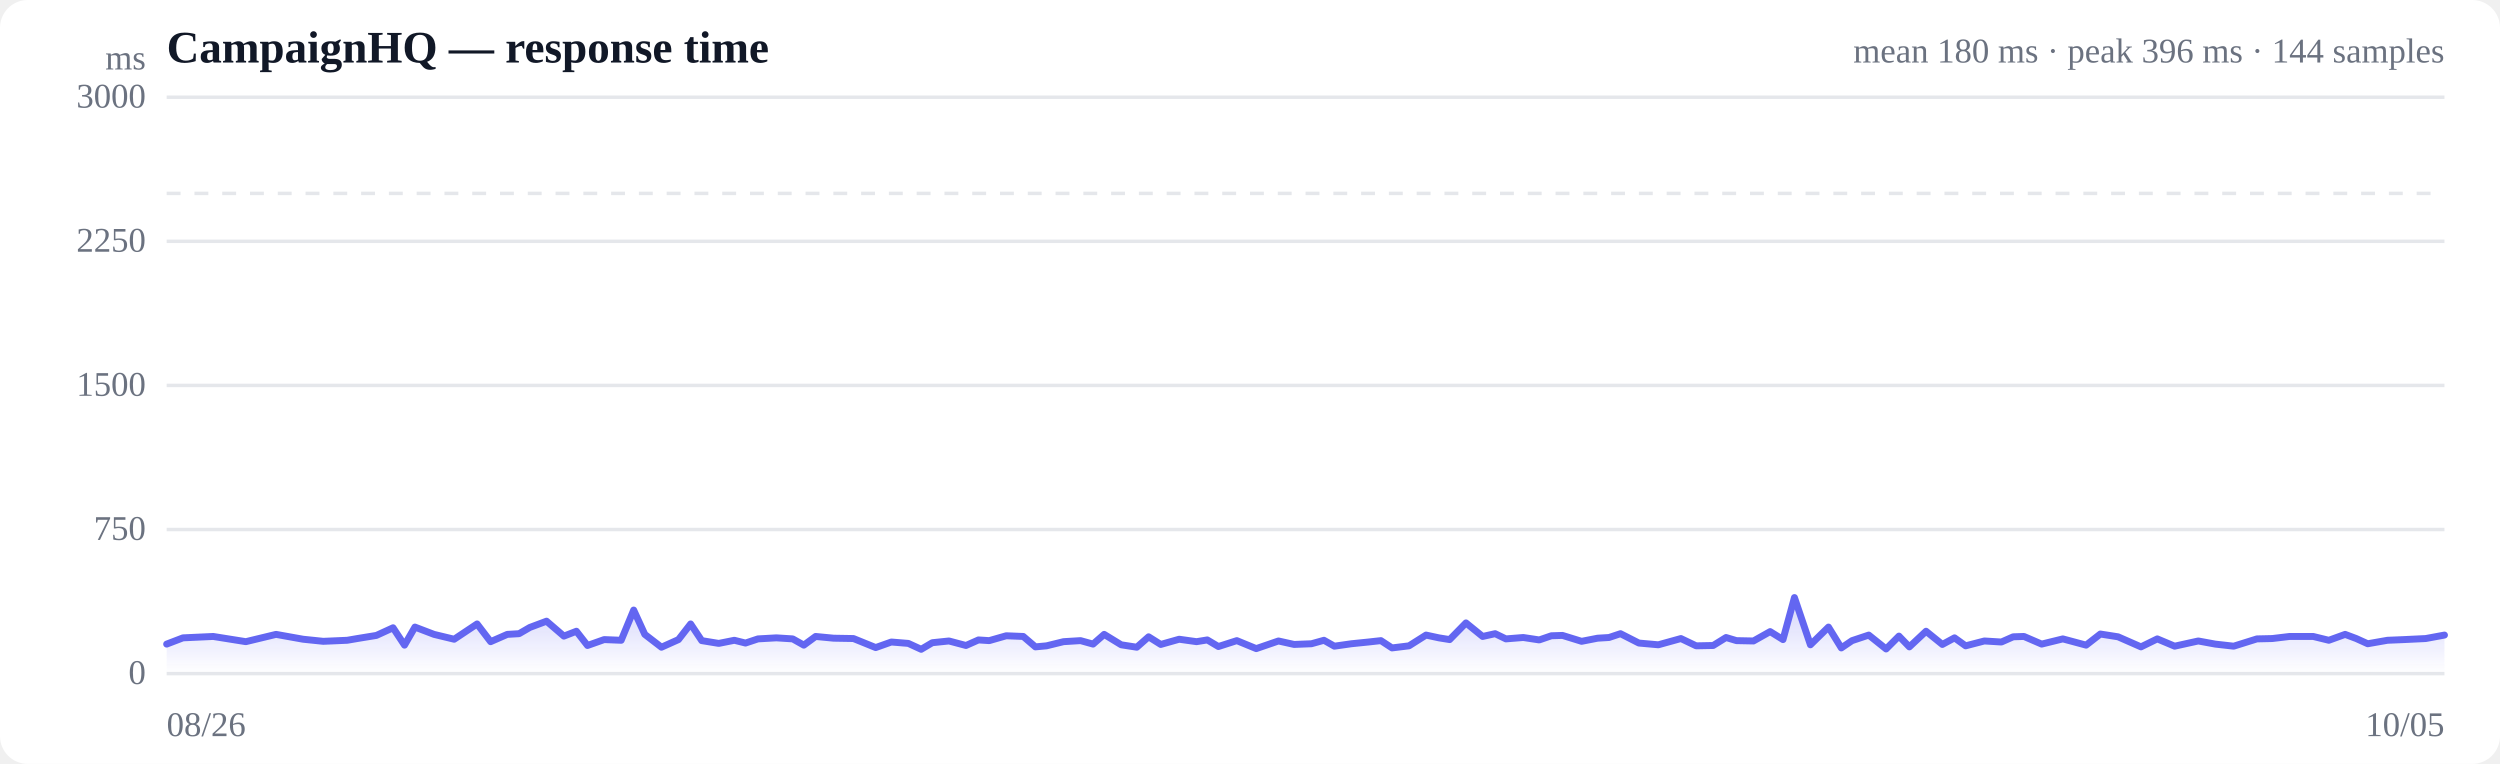
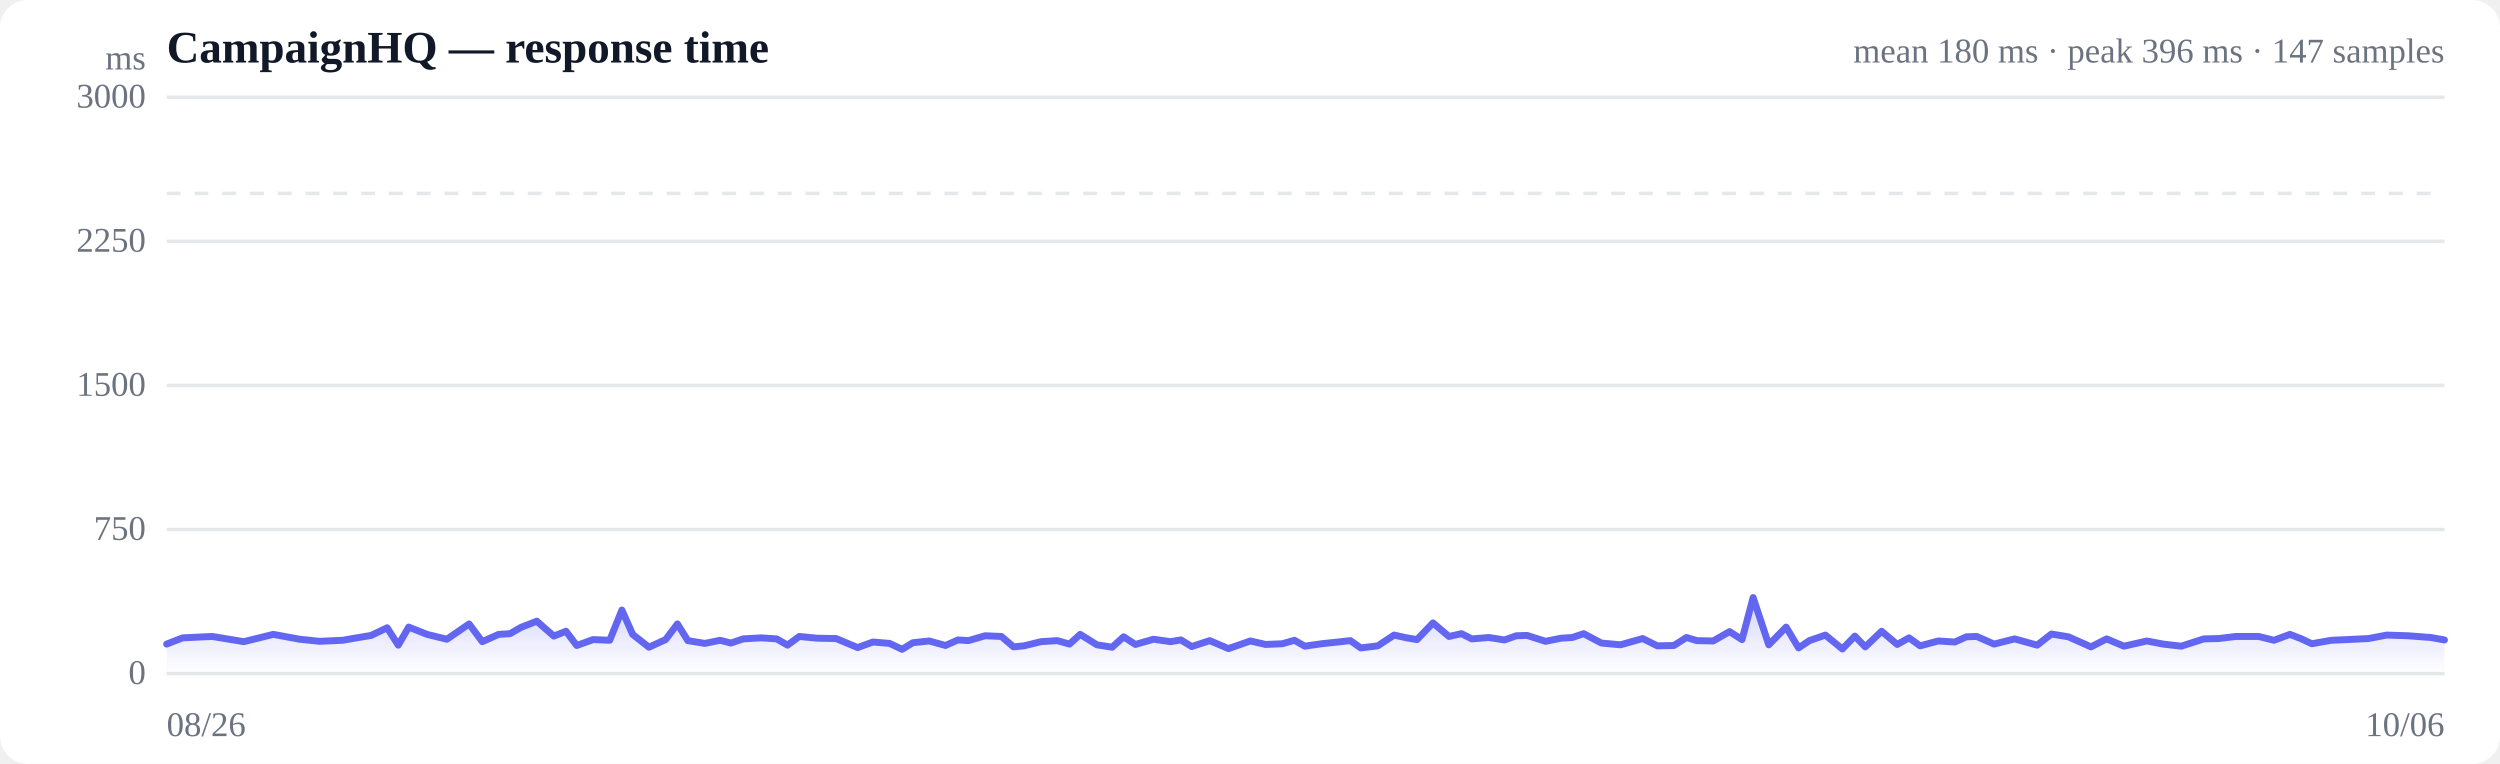
<svg xmlns="http://www.w3.org/2000/svg" viewBox="0 0 720 220" width="720" height="220" role="img" aria-label="Response time over time">
  <style>
  :root { color-scheme: light dark; }
  .bg { fill: #ffffff; }
  .grid { stroke: #e5e7eb; stroke-width: 1; }
  .axis { fill: #6b7280; font-size: 10px; }
  .title { fill: #111827; font-size: 13px; font-weight: 600; }
  .sub { fill: #6b7280; font-size: 10px; }
  .line { stroke: #6366f1; stroke-width: 2; fill: none; stroke-linejoin: round; stroke-linecap: round; }
  .area { fill: url(#fade); }
  .dot-degraded { fill: #f59e0b; }
  .dot-down { fill: #ef4444; }
  .empty { fill: #9ca3af; font-size: 12px; }
  @media (prefers-color-scheme: dark) {
    .bg { fill: #0b0f19; }
    .grid { stroke: #1f2937; }
    .axis, .sub { fill: #9ca3af; }
    .title { fill: #f3f4f6; }
    .line { stroke: #818cf8; }
  }
</style>
  <defs>
    <linearGradient id="fade" x1="0" y1="0" x2="0" y2="1">
      <stop offset="0%" stop-color="#6366f1" stop-opacity="0.28" />
      <stop offset="100%" stop-color="#6366f1" stop-opacity="0" />
    </linearGradient>
  </defs>
  <rect class="bg" width="720" height="220" rx="8" />
  <text class="title" x="48" y="18">CampaignHQ — response time</text>
-   <text class="sub" x="704" y="18" text-anchor="end">mean 180 ms · peak 396 ms · 144 samples</text>
+   <text class="sub" x="704" y="18" text-anchor="end">mean 180 ms · peak 396 ms · 147 samples</text>
  <line class="grid" x1="48" y1="194.0" x2="704" y2="194.0" />
  <text class="axis" x="42" y="197" text-anchor="end">0</text>
  <line class="grid" x1="48" y1="152.5" x2="704" y2="152.5" />
  <text class="axis" x="42" y="155.5" text-anchor="end">750</text>
  <line class="grid" x1="48" y1="111.0" x2="704" y2="111.0" />
  <text class="axis" x="42" y="114" text-anchor="end">1500</text>
  <line class="grid" x1="48" y1="69.5" x2="704" y2="69.5" />
  <text class="axis" x="42" y="72.5" text-anchor="end">2250</text>
  <line class="grid" x1="48" y1="28.0" x2="704" y2="28.0" />
  <text class="axis" x="42" y="31" text-anchor="end">3000</text>
  <line class="grid" stroke-dasharray="4 4" x1="48" y1="55.7" x2="704" y2="55.7" />
-   <path class="area" d="M48.0,185.5 L48.0,185.5 L52.7,183.7 L61.4,183.3 L70.8,184.8 L79.5,182.7 L87.3,184.1 L93.1,184.7 L100.0,184.4 L102.9,183.9 L108.4,183.0 L113.2,180.8 L116.5,185.8 L119.5,180.6 L125.0,182.7 L130.8,184.1 L137.4,179.7 L141.3,184.8 L146.1,182.7 L149.5,182.5 L152.6,180.7 L157.4,178.9 L162.4,183.2 L166.0,181.8 L169.2,185.9 L174.0,184.2 L178.9,184.4 L182.5,175.7 L185.7,182.7 L190.5,186.4 L195.4,184.2 L198.9,179.7 L202.1,184.5 L207.0,185.3 L211.5,184.4 L214.7,185.2 L218.3,184.0 L223.6,183.7 L228.3,184.0 L231.5,185.8 L234.9,183.3 L240.1,183.8 L245.8,183.9 L252.2,186.5 L256.7,184.9 L261.6,185.3 L265.3,187.0 L268.5,185.1 L273.3,184.6 L278.2,185.9 L281.8,184.3 L284.9,184.5 L289.8,183.1 L294.7,183.3 L298.2,186.3 L301.4,186.0 L306.3,184.8 L311.2,184.5 L314.8,185.5 L318.0,182.7 L322.9,185.7 L327.4,186.4 L330.8,183.4 L334.3,185.6 L339.6,184.1 L344.6,184.8 L347.7,184.3 L350.9,186.2 L356.2,184.5 L361.8,186.8 L368.2,184.6 L372.7,185.6 L377.7,185.4 L381.3,184.4 L384.3,186.1 L389.2,185.4 L394.1,184.9 L397.7,184.5 L400.9,186.6 L405.8,186.0 L410.7,182.9 L414.4,183.7 L417.5,184.2 L422.2,179.4 L427.0,183.3 L430.6,182.5 L433.7,184.0 L438.7,183.6 L443.3,184.3 L446.8,183.1 L450.0,183.0 L455.5,184.7 L460.1,183.8 L463.4,183.6 L466.7,182.5 L472.0,185.2 L477.6,185.7 L484.1,183.9 L488.5,186.0 L493.4,185.9 L497.1,183.6 L500.1,184.5 L505.0,184.6 L509.8,181.9 L513.5,184.2 L516.8,172.1 L521.4,185.7 L526.6,180.6 L530.3,186.6 L533.4,184.5 L538.2,182.9 L543.2,186.9 L546.9,183.2 L549.9,186.3 L554.7,181.8 L559.4,185.6 L562.9,183.7 L566.1,186.0 L571.5,184.6 L576.4,184.9 L579.8,183.4 L582.9,183.3 L588.0,185.5 L594.1,184.0 L600.8,185.8 L604.9,182.6 L610.0,183.4 L616.6,186.3 L621.3,184.0 L626.3,186.1 L633.1,184.6 L638.0,185.5 L643.3,186.1 L650.0,184.0 L654.4,183.9 L659.4,183.3 L666.2,183.3 L670.7,184.4 L675.4,182.7 L678.6,183.9 L681.9,185.4 L687.6,184.4 L692.4,184.2 L698.6,183.9 L704.0,182.9 L704.0,194.0 L48.0,194.0 Z" />
-   <path class="line" d="M48.0,185.5 L52.7,183.7 L61.4,183.3 L70.8,184.8 L79.5,182.7 L87.3,184.1 L93.1,184.7 L100.0,184.4 L102.9,183.9 L108.4,183.0 L113.2,180.8 L116.5,185.8 L119.5,180.6 L125.0,182.7 L130.8,184.1 L137.4,179.7 L141.3,184.8 L146.1,182.7 L149.5,182.5 L152.6,180.7 L157.4,178.9 L162.4,183.2 L166.0,181.8 L169.2,185.9 L174.0,184.2 L178.9,184.4 L182.5,175.7 L185.7,182.7 L190.5,186.4 L195.4,184.2 L198.9,179.7 L202.1,184.5 L207.0,185.3 L211.5,184.4 L214.7,185.2 L218.3,184.0 L223.6,183.7 L228.3,184.0 L231.5,185.8 L234.9,183.3 L240.1,183.8 L245.8,183.9 L252.2,186.5 L256.7,184.9 L261.6,185.3 L265.3,187.0 L268.5,185.1 L273.3,184.6 L278.2,185.9 L281.8,184.3 L284.9,184.5 L289.8,183.1 L294.7,183.3 L298.2,186.3 L301.4,186.0 L306.3,184.8 L311.2,184.5 L314.8,185.5 L318.0,182.7 L322.9,185.7 L327.4,186.4 L330.8,183.4 L334.3,185.6 L339.6,184.1 L344.6,184.8 L347.7,184.3 L350.9,186.2 L356.2,184.5 L361.8,186.8 L368.2,184.6 L372.7,185.6 L377.7,185.4 L381.3,184.4 L384.3,186.1 L389.2,185.4 L394.1,184.9 L397.7,184.5 L400.9,186.6 L405.8,186.0 L410.7,182.9 L414.4,183.7 L417.5,184.2 L422.2,179.4 L427.0,183.3 L430.6,182.5 L433.7,184.0 L438.7,183.6 L443.3,184.3 L446.8,183.1 L450.0,183.0 L455.5,184.7 L460.1,183.8 L463.4,183.6 L466.7,182.5 L472.0,185.2 L477.6,185.7 L484.1,183.9 L488.5,186.0 L493.4,185.9 L497.1,183.6 L500.1,184.5 L505.0,184.6 L509.8,181.9 L513.5,184.2 L516.8,172.1 L521.4,185.7 L526.6,180.6 L530.3,186.6 L533.4,184.5 L538.2,182.9 L543.2,186.9 L546.9,183.2 L549.9,186.3 L554.7,181.8 L559.4,185.6 L562.9,183.7 L566.1,186.0 L571.5,184.6 L576.4,184.9 L579.8,183.4 L582.9,183.3 L588.0,185.5 L594.1,184.0 L600.8,185.8 L604.9,182.6 L610.0,183.4 L616.6,186.3 L621.3,184.0 L626.3,186.1 L633.1,184.6 L638.0,185.5 L643.3,186.1 L650.0,184.0 L654.4,183.9 L659.4,183.3 L666.2,183.3 L670.7,184.4 L675.4,182.7 L678.6,183.9 L681.9,185.4 L687.6,184.4 L692.4,184.2 L698.6,183.9 L704.0,182.9" />
+   <path class="area" d="M48.0,185.5 L48.0,185.5 L52.6,183.7 L61.1,183.3 L70.2,184.8 L78.7,182.7 L86.3,184.1 L92.0,184.7 L98.7,184.4 L101.5,183.9 L106.9,183.0 L111.5,180.8 L114.7,185.8 L117.7,180.6 L123.0,182.7 L128.7,184.1 L135.1,179.7 L138.9,184.8 L143.6,182.7 L146.9,182.5 L150.0,180.7 L154.6,178.9 L159.5,183.2 L163.0,181.8 L166.1,185.9 L170.8,184.2 L175.6,184.4 L179.1,175.7 L182.2,182.7 L186.9,186.4 L191.7,184.2 L195.1,179.7 L198.1,184.5 L203.0,185.3 L207.4,184.4 L210.5,185.2 L214.0,184.0 L219.2,183.7 L223.7,184.0 L226.8,185.8 L230.2,183.3 L235.3,183.8 L240.8,183.9 L247.0,186.5 L251.4,184.9 L256.2,185.3 L259.8,187.0 L262.9,185.1 L267.6,184.6 L272.3,185.9 L275.9,184.3 L278.9,184.5 L283.7,183.1 L288.4,183.3 L291.9,186.3 L294.9,186.0 L299.8,184.8 L304.5,184.5 L308.0,185.5 L311.1,182.7 L315.9,185.7 L320.3,186.4 L323.6,183.4 L327.0,185.6 L332.2,184.1 L337.1,184.8 L340.1,184.3 L343.2,186.2 L348.4,184.5 L353.8,186.8 L360.1,184.6 L364.5,185.6 L369.3,185.4 L372.8,184.4 L375.8,186.1 L380.6,185.4 L385.3,184.9 L388.9,184.5 L391.9,186.6 L396.8,186.0 L401.5,182.9 L405.1,183.7 L408.1,184.2 L412.7,179.4 L417.3,183.3 L420.9,182.5 L423.9,184.0 L428.8,183.6 L433.3,184.3 L436.7,183.1 L439.8,183.0 L445.1,184.7 L449.6,183.8 L452.8,183.6 L456.1,182.5 L461.2,185.2 L466.7,185.7 L473.1,183.9 L477.3,186.0 L482.1,185.9 L485.7,183.6 L488.7,184.5 L493.4,184.6 L498.1,181.9 L501.7,184.2 L504.9,172.1 L509.4,185.7 L514.4,180.6 L518.0,186.6 L521.1,184.5 L525.7,182.9 L530.6,186.9 L534.2,183.2 L537.2,186.3 L541.9,181.8 L546.4,185.6 L549.8,183.7 L553.0,186.0 L558.2,184.6 L563.0,184.9 L566.3,183.4 L569.3,183.3 L574.3,185.5 L580.2,184.0 L586.7,185.8 L590.8,182.6 L595.7,183.4 L602.2,186.3 L606.7,184.0 L611.7,186.1 L618.3,184.6 L623.0,185.5 L628.2,186.1 L634.7,184.0 L639.0,183.9 L643.9,183.3 L650.5,183.3 L654.9,184.4 L659.5,182.7 L662.6,183.9 L665.8,185.4 L671.4,184.4 L676.0,184.2 L682.1,183.9 L687.4,182.9 L693.5,183.1 L700.1,183.6 L704.0,184.3 L704.0,194.0 L48.0,194.0 Z" />
+   <path class="line" d="M48.0,185.5 L52.6,183.7 L61.1,183.3 L70.2,184.8 L78.7,182.7 L86.3,184.1 L92.0,184.7 L98.7,184.4 L101.5,183.9 L106.9,183.0 L111.5,180.8 L114.7,185.8 L117.7,180.6 L123.0,182.7 L128.7,184.1 L135.1,179.7 L138.9,184.8 L143.6,182.7 L146.9,182.5 L150.0,180.7 L154.6,178.9 L159.5,183.2 L163.0,181.8 L166.1,185.9 L170.8,184.2 L175.6,184.4 L179.1,175.7 L182.2,182.7 L186.9,186.4 L191.7,184.2 L195.1,179.7 L198.1,184.5 L203.0,185.3 L207.4,184.4 L210.5,185.2 L214.0,184.0 L219.2,183.7 L223.7,184.0 L226.8,185.8 L230.2,183.3 L235.3,183.8 L240.8,183.9 L247.0,186.5 L251.4,184.9 L256.2,185.3 L259.8,187.0 L262.9,185.1 L267.6,184.6 L272.3,185.9 L275.9,184.3 L278.9,184.5 L283.7,183.1 L288.4,183.3 L291.9,186.3 L294.9,186.0 L299.8,184.8 L304.5,184.5 L308.0,185.5 L311.1,182.7 L315.9,185.7 L320.3,186.4 L323.6,183.4 L327.0,185.6 L332.2,184.1 L337.1,184.8 L340.1,184.3 L343.2,186.2 L348.4,184.5 L353.8,186.8 L360.1,184.6 L364.5,185.6 L369.3,185.4 L372.8,184.4 L375.8,186.1 L380.6,185.4 L385.3,184.9 L388.9,184.5 L391.9,186.6 L396.8,186.0 L401.5,182.9 L405.1,183.7 L408.1,184.2 L412.7,179.4 L417.3,183.3 L420.9,182.5 L423.9,184.0 L428.8,183.6 L433.3,184.3 L436.7,183.1 L439.8,183.0 L445.1,184.7 L449.6,183.8 L452.8,183.6 L456.1,182.5 L461.2,185.2 L466.7,185.7 L473.1,183.9 L477.3,186.0 L482.1,185.9 L485.7,183.6 L488.7,184.5 L493.4,184.6 L498.1,181.9 L501.7,184.2 L504.9,172.1 L509.4,185.7 L514.4,180.6 L518.0,186.6 L521.1,184.5 L525.7,182.9 L530.6,186.9 L534.2,183.2 L537.2,186.3 L541.9,181.8 L546.4,185.6 L549.8,183.7 L553.0,186.0 L558.2,184.6 L563.0,184.9 L566.3,183.4 L569.3,183.3 L574.3,185.5 L580.2,184.0 L586.7,185.8 L590.8,182.6 L595.7,183.4 L602.2,186.3 L606.7,184.0 L611.7,186.1 L618.3,184.6 L623.0,185.5 L628.2,186.1 L634.7,184.0 L639.0,183.9 L643.9,183.3 L650.5,183.3 L654.9,184.4 L659.5,182.7 L662.6,183.9 L665.8,185.4 L671.4,184.4 L676.0,184.2 L682.1,183.9 L687.4,182.9 L693.5,183.1 L700.1,183.6 L704.0,184.3" />
  <text class="axis" x="48" y="212">08/26</text>
-   <text class="axis" x="704" y="212" text-anchor="end">10/05</text>
+   <text class="axis" x="704" y="212" text-anchor="end">10/06</text>
  <text class="axis" x="42" y="20" text-anchor="end">ms</text>
</svg>
